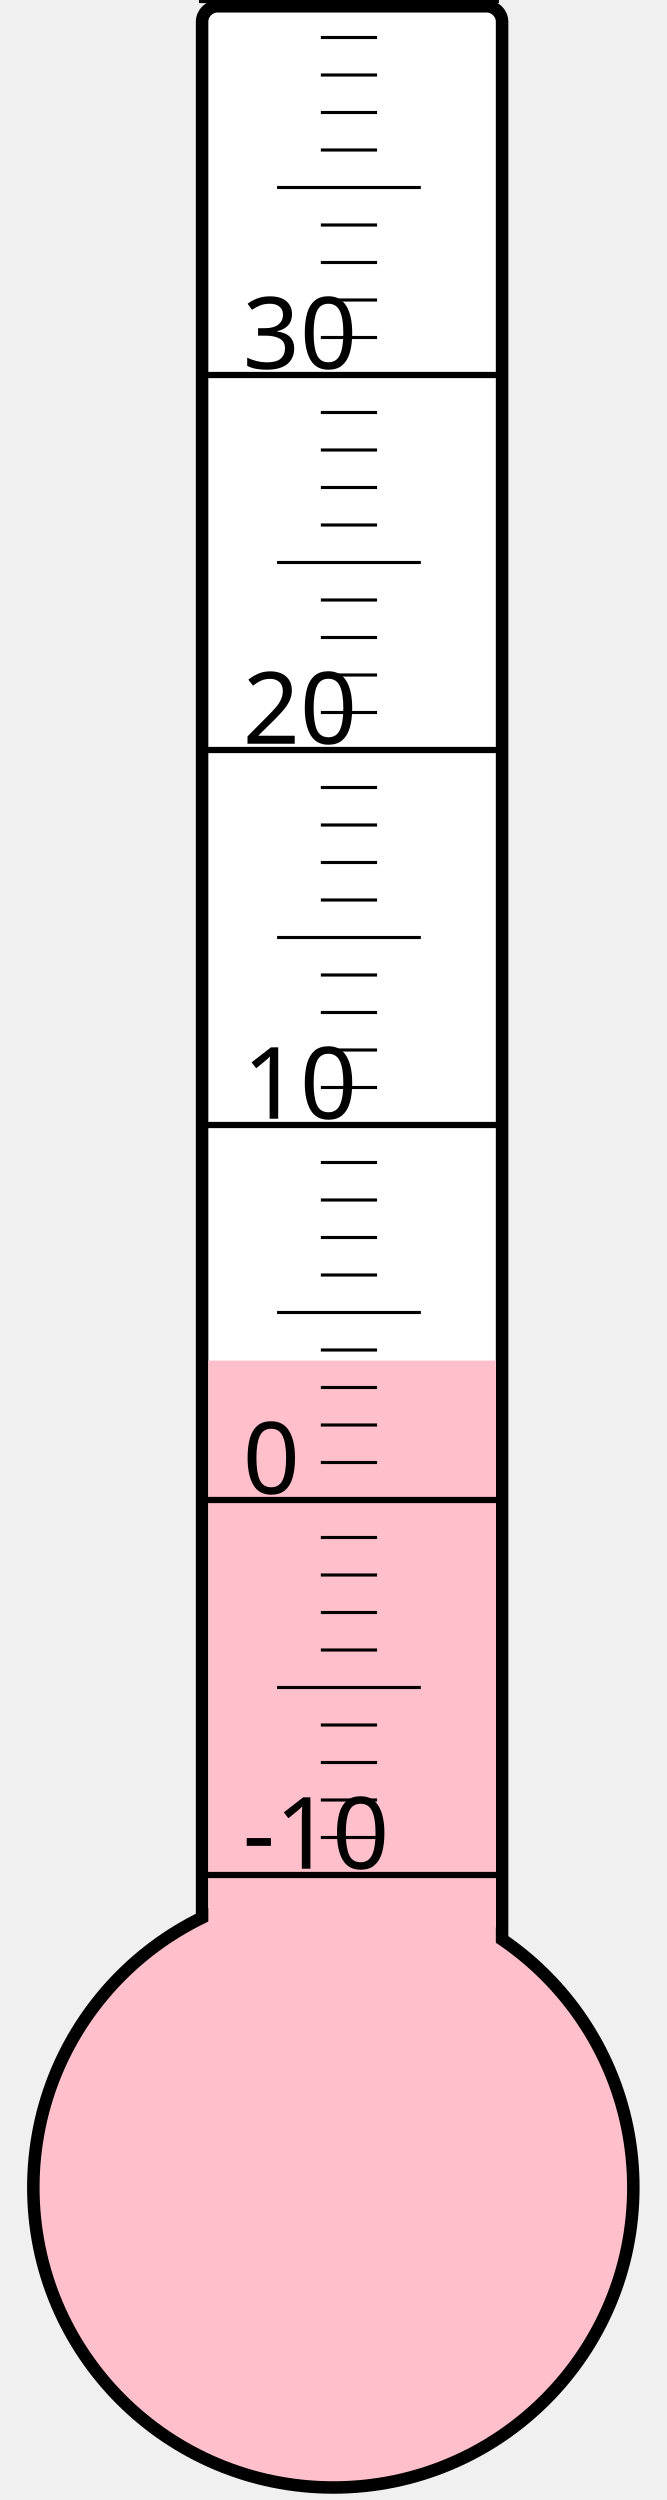
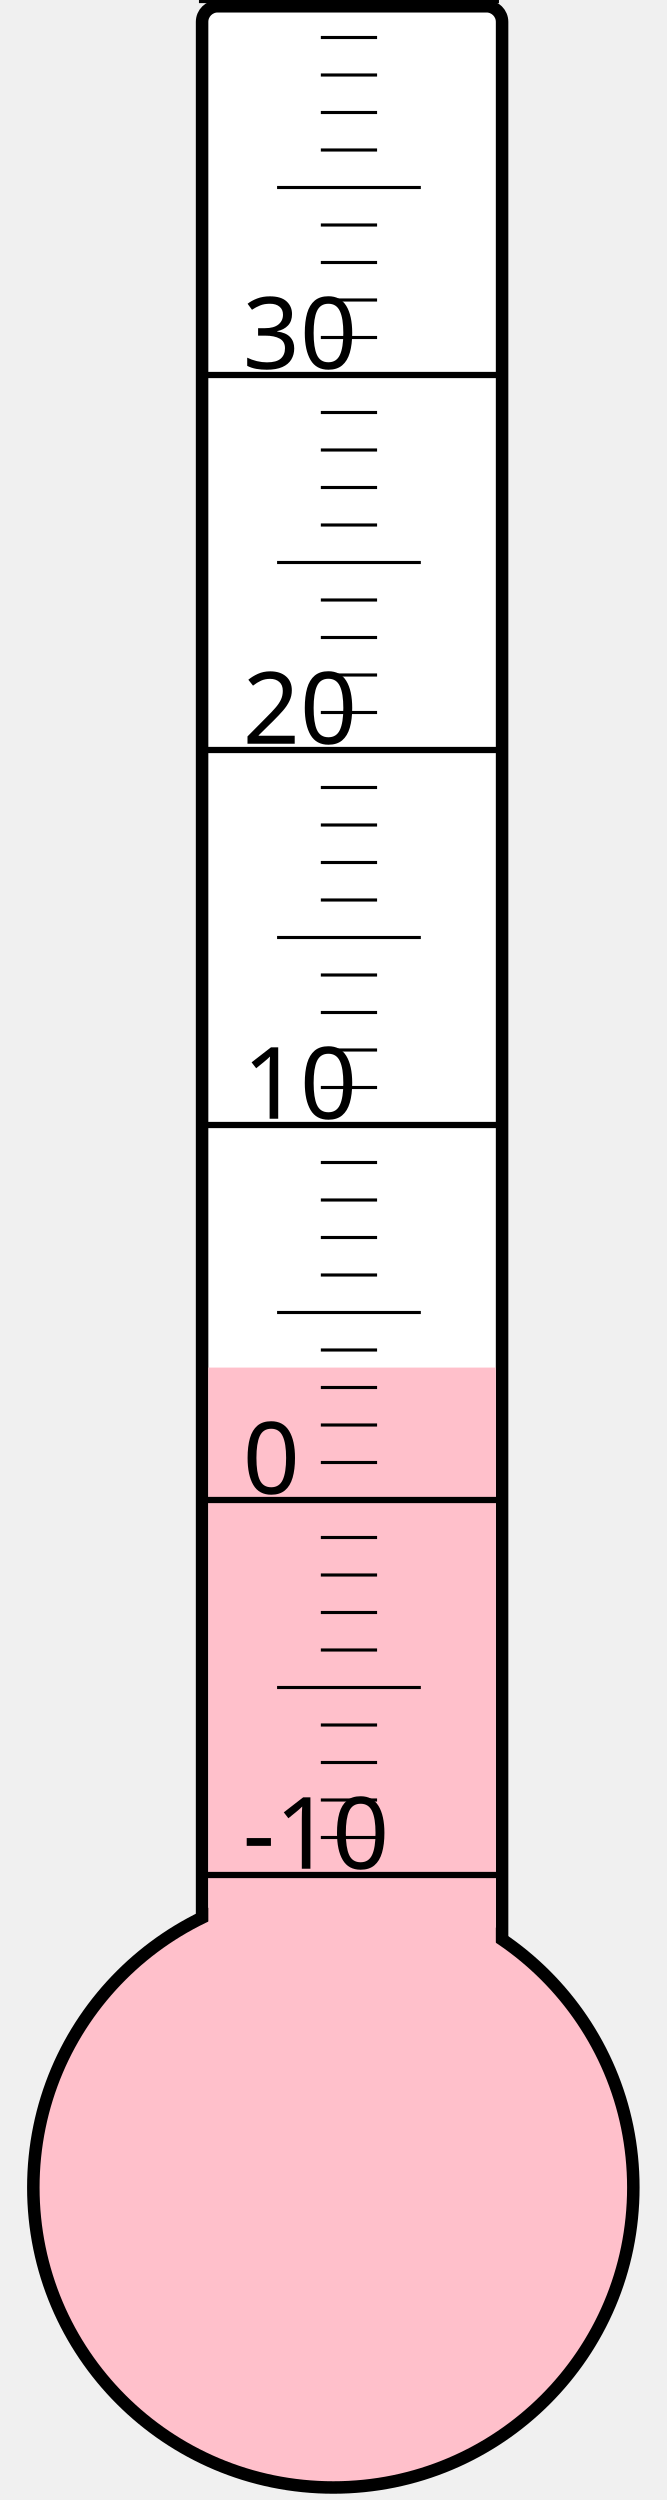
<svg xmlns="http://www.w3.org/2000/svg" width="40px" height="150px" viewBox="0 0 200 800">
  <rect width="200" height="800" x="0" y="0" style="fill: #ffffeb; fill-opacity: 0;" />
  <rect width="96" height="680" x="58" y="2" rx="5" ry="5" style="fill: white; fill-opacity: 1; stroke: black; stroke-width: 4;" />
  <circle cx="100" cy="700" r="96" style="fill: pink; stroke: black; stroke-width: 4;" />
-   <rect width="92" height="264.625" x="60" y="435.375" style="fill: pink; fill-opacity: 1; stroke-width: 0;" />
+   <rect width="92" height="262.375" x="60" y="437.625" style="fill: pink; fill-opacity: 1; stroke-width: 0;" />
  <text x="71" y="598" style="font-family: sans-serif; font-size: 24pt;">-10</text>
  <text x="71" y="478" style="font-family: sans-serif; font-size: 24pt;">0</text>
  <text x="71" y="358" style="font-family: sans-serif; font-size: 24pt;">10</text>
  <text x="71" y="238" style="font-family: sans-serif; font-size: 24pt;">20</text>
  <text x="71" y="118" style="font-family: sans-serif; font-size: 24pt;">30</text>
  <g style="stroke: black;">
    <line x1="57" y1="600" x2="153" y2="600" style="stroke-width: 2;" />
    <line x1="96" y1="588" x2="114" y2="588" style="stroke-width: 1;" />
    <line x1="96" y1="576" x2="114" y2="576" style="stroke-width: 1;" />
    <line x1="96" y1="564" x2="114" y2="564" style="stroke-width: 1;" />
    <line x1="96" y1="552" x2="114" y2="552" style="stroke-width: 1;" />
    <line x1="82" y1="540" x2="128" y2="540" style="stroke-width: 1;" />
    <line x1="96" y1="528" x2="114" y2="528" style="stroke-width: 1;" />
    <line x1="96" y1="516" x2="114" y2="516" style="stroke-width: 1;" />
    <line x1="96" y1="504" x2="114" y2="504" style="stroke-width: 1;" />
    <line x1="96" y1="492" x2="114" y2="492" style="stroke-width: 1;" />
    <line x1="57" y1="480" x2="153" y2="480" style="stroke-width: 2;" />
    <line x1="96" y1="468" x2="114" y2="468" style="stroke-width: 1;" />
    <line x1="96" y1="456" x2="114" y2="456" style="stroke-width: 1;" />
    <line x1="96" y1="444" x2="114" y2="444" style="stroke-width: 1;" />
    <line x1="96" y1="432" x2="114" y2="432" style="stroke-width: 1;" />
    <line x1="82" y1="420" x2="128" y2="420" style="stroke-width: 1;" />
    <line x1="96" y1="408" x2="114" y2="408" style="stroke-width: 1;" />
    <line x1="96" y1="396" x2="114" y2="396" style="stroke-width: 1;" />
    <line x1="96" y1="384" x2="114" y2="384" style="stroke-width: 1;" />
    <line x1="96" y1="372" x2="114" y2="372" style="stroke-width: 1;" />
    <line x1="57" y1="360" x2="153" y2="360" style="stroke-width: 2;" />
    <line x1="96" y1="348" x2="114" y2="348" style="stroke-width: 1;" />
    <line x1="96" y1="336" x2="114" y2="336" style="stroke-width: 1;" />
    <line x1="96" y1="324" x2="114" y2="324" style="stroke-width: 1;" />
    <line x1="96" y1="312" x2="114" y2="312" style="stroke-width: 1;" />
    <line x1="82" y1="300" x2="128" y2="300" style="stroke-width: 1;" />
    <line x1="96" y1="288" x2="114" y2="288" style="stroke-width: 1;" />
    <line x1="96" y1="276" x2="114" y2="276" style="stroke-width: 1;" />
    <line x1="96" y1="264" x2="114" y2="264" style="stroke-width: 1;" />
    <line x1="96" y1="252" x2="114" y2="252" style="stroke-width: 1;" />
    <line x1="57" y1="240" x2="153" y2="240" style="stroke-width: 2;" />
    <line x1="96" y1="228" x2="114" y2="228" style="stroke-width: 1;" />
    <line x1="96" y1="216" x2="114" y2="216" style="stroke-width: 1;" />
    <line x1="96" y1="204" x2="114" y2="204" style="stroke-width: 1;" />
    <line x1="96" y1="192" x2="114" y2="192" style="stroke-width: 1;" />
    <line x1="82" y1="180" x2="128" y2="180" style="stroke-width: 1;" />
    <line x1="96" y1="168" x2="114" y2="168" style="stroke-width: 1;" />
    <line x1="96" y1="156" x2="114" y2="156" style="stroke-width: 1;" />
    <line x1="96" y1="144" x2="114" y2="144" style="stroke-width: 1;" />
    <line x1="96" y1="132" x2="114" y2="132" style="stroke-width: 1;" />
    <line x1="57" y1="120" x2="153" y2="120" style="stroke-width: 2;" />
    <line x1="96" y1="108" x2="114" y2="108" style="stroke-width: 1;" />
    <line x1="96" y1="96" x2="114" y2="96" style="stroke-width: 1;" />
    <line x1="96" y1="84" x2="114" y2="84" style="stroke-width: 1;" />
    <line x1="96" y1="72" x2="114" y2="72" style="stroke-width: 1;" />
    <line x1="82" y1="60" x2="128" y2="60" style="stroke-width: 1;" />
    <line x1="96" y1="48" x2="114" y2="48" style="stroke-width: 1;" />
    <line x1="96" y1="36" x2="114" y2="36" style="stroke-width: 1;" />
    <line x1="96" y1="24" x2="114" y2="24" style="stroke-width: 1;" />
    <line x1="96" y1="12" x2="114" y2="12" style="stroke-width: 1;" />
    <line x1="57" y1="0" x2="153" y2="0" style="stroke-width: 2;" />
  </g>
</svg>
